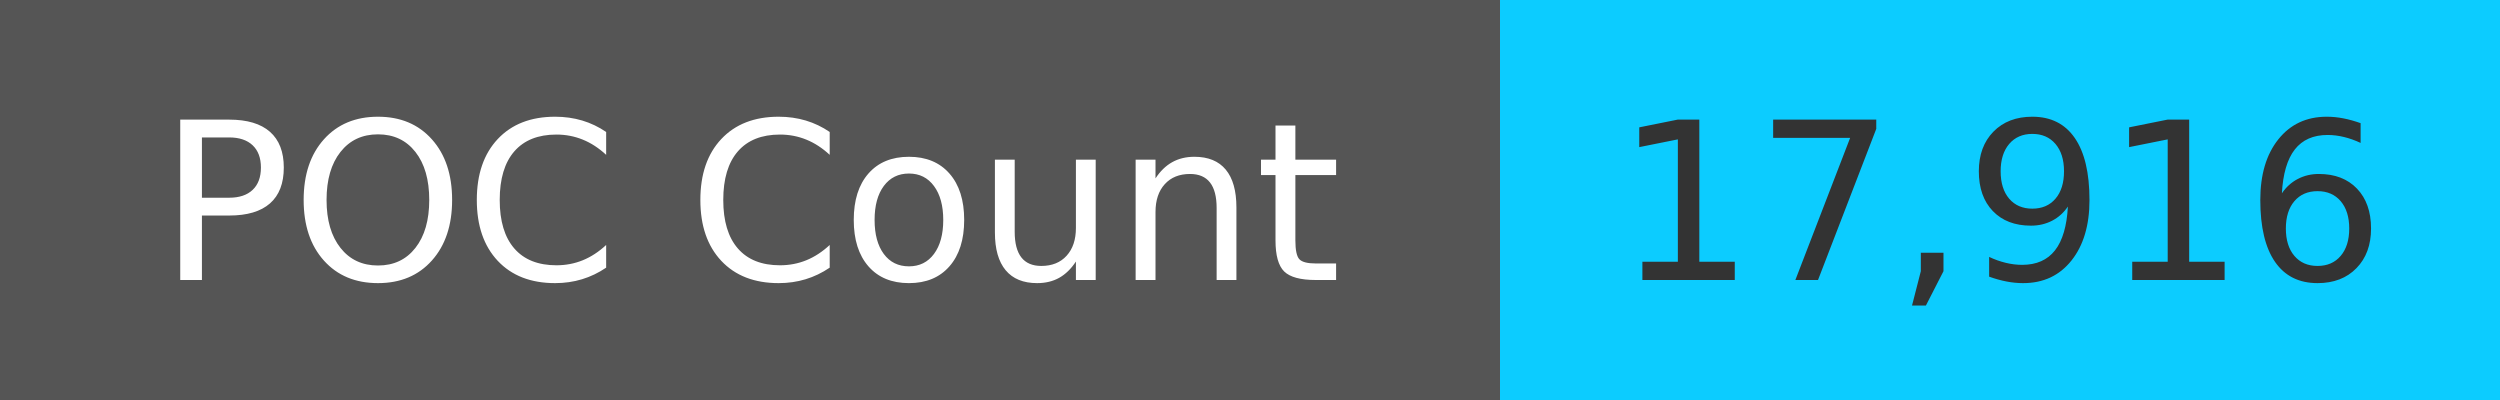
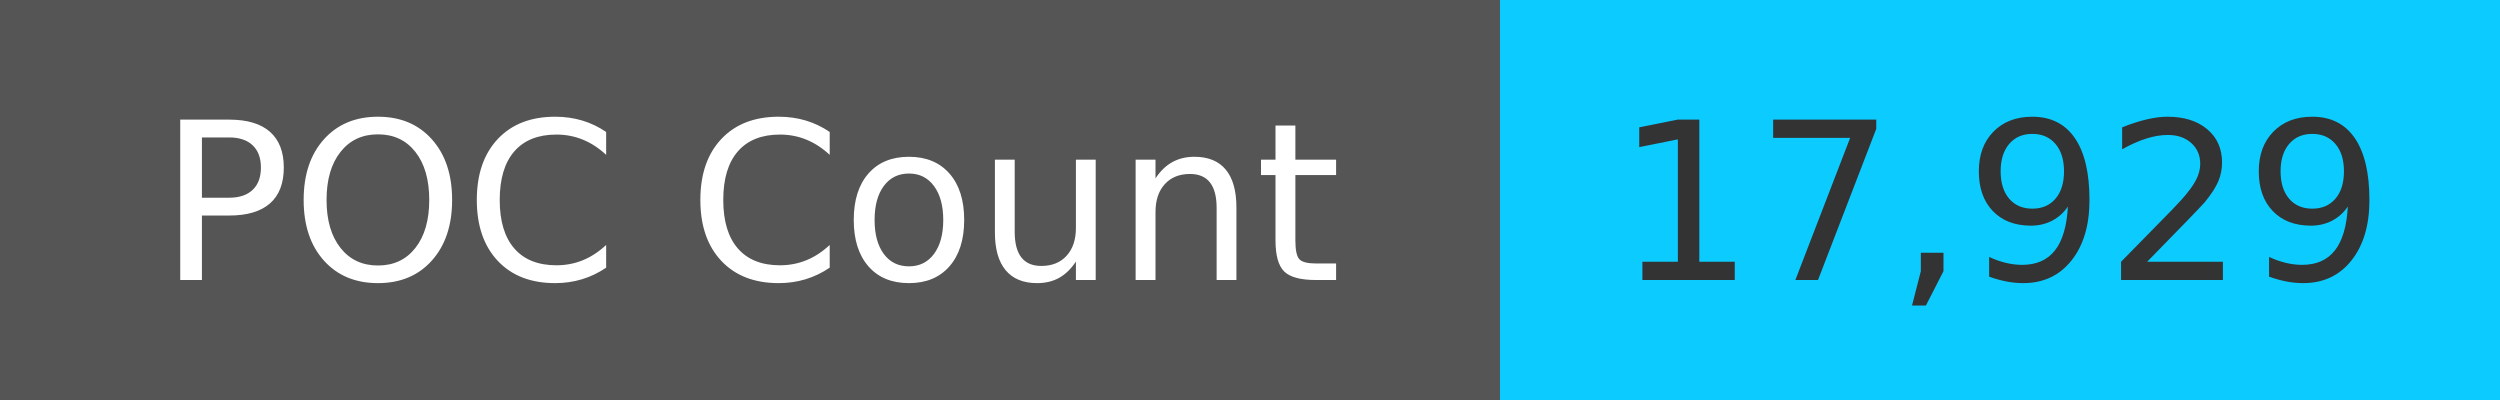
<svg xmlns="http://www.w3.org/2000/svg" width="125" height="20" role="img">
  <linearGradient id="s" x2="0" y2="100%">
    <stop offset="0" stop-color="#bbb" stop-opacity=".1" />
    <stop offset="1" stop-opacity=".1" />
  </linearGradient>
  <g>
    <rect width="75" height="20" fill="#555" />
    <rect x="75" width="267" height="20" fill="#0cccff" />
  </g>
  <g fill="#fff" text-anchor="middle" font-family="Verdana,Geneva,DejaVu Sans,sans-serif" text-rendering="geometricPrecision" font-size="110">
    <text x="375" y="140" transform="scale(.1)" fill="#fff">
            POC Count
        </text>
    <text x="1000" y="140" transform="scale(.1)" fill="#333">
-             17,916
+             17,929
        </text>
  </g>
</svg>
